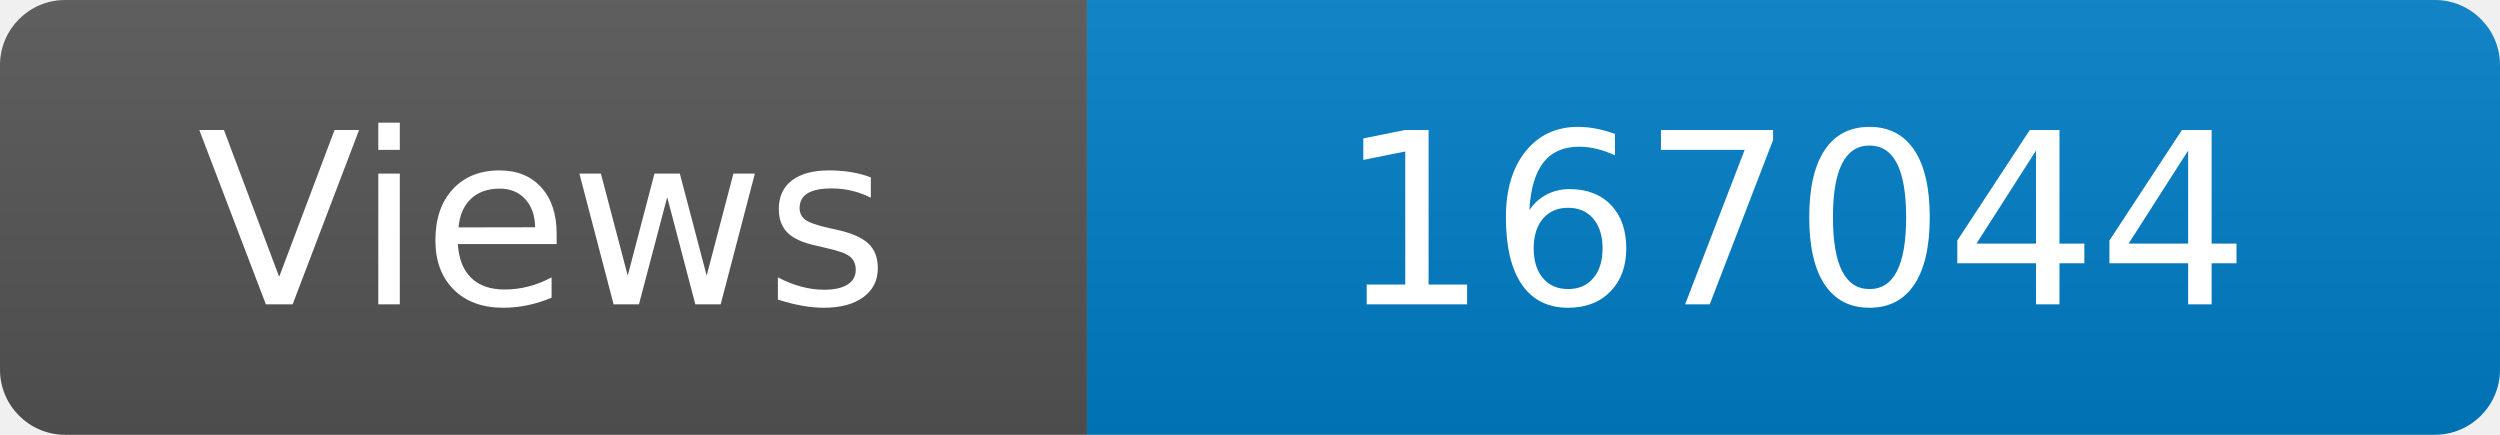
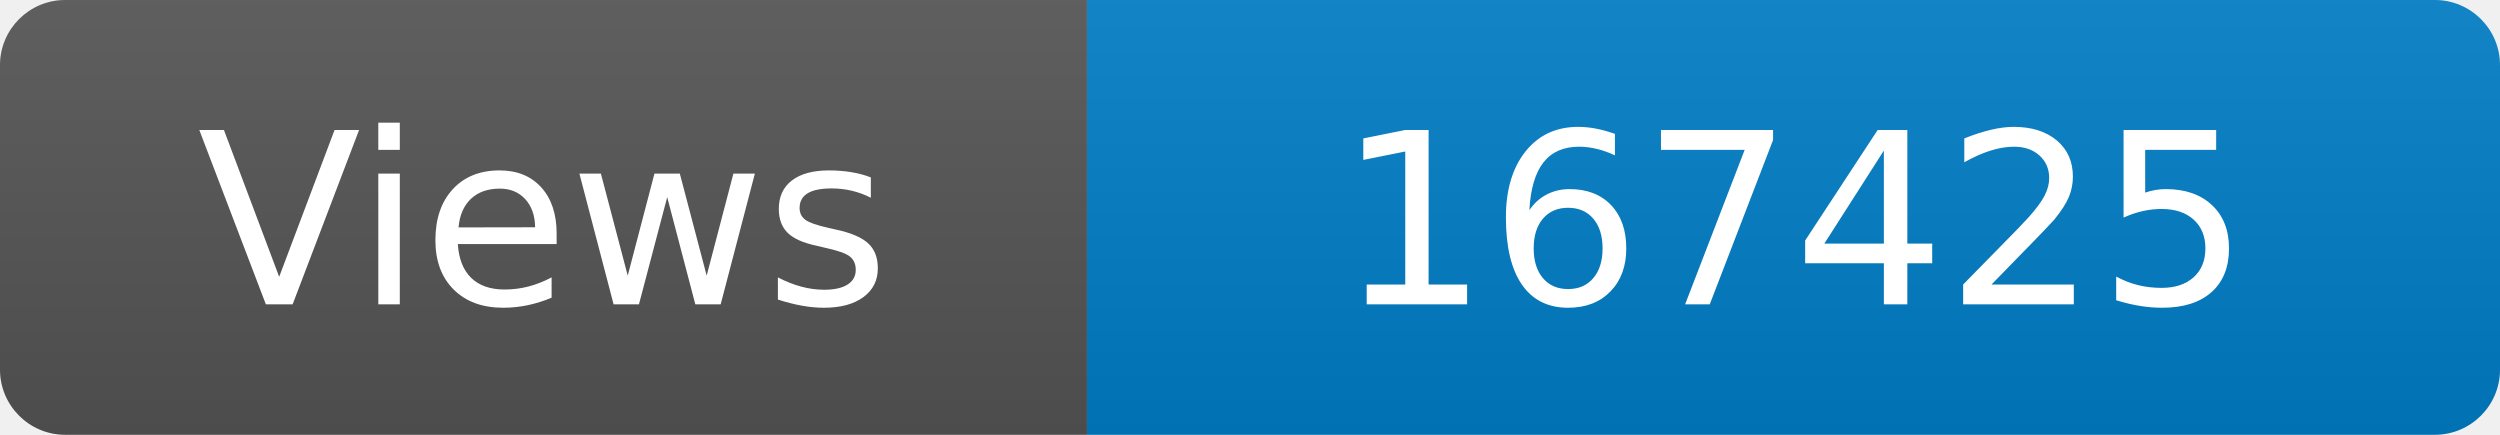
<svg xmlns="http://www.w3.org/2000/svg" width="115" height="20" role="img" aria-label="Maintained?: yes">
  <linearGradient id="s" x2="0" y2="100%">
    <stop offset="0" stop-color="#bbb" stop-opacity=".1" />
    <stop offset="1" stop-opacity=".1" />
  </linearGradient>
  <clipPath id="r">
    <rect width="115" height="20" rx="3" fill="#fff" />
  </clipPath>
  <g clip-path="url(#r)">
    <rect width="50" height="20" fill="#555" />
    <rect x="50" width="160" height="20" fill="#007ec6" />
    <rect width="115" height="20" fill="url(#s)" />
  </g>
  <g fill="#fff" text-anchor="middle" font-family="Verdana,Geneva,DejaVu Sans,sans-serif" font-size="110">
    <text x="250" y="140" transform="scale(.1)" fill="#fff">Views</text>
-     <text x="825" y="140" transform="scale(.1)" fill="#fff">167044</text>
+     <text x="825" y="140" transform="scale(.1)" fill="#fff">167425</text>
  </g>
</svg>
